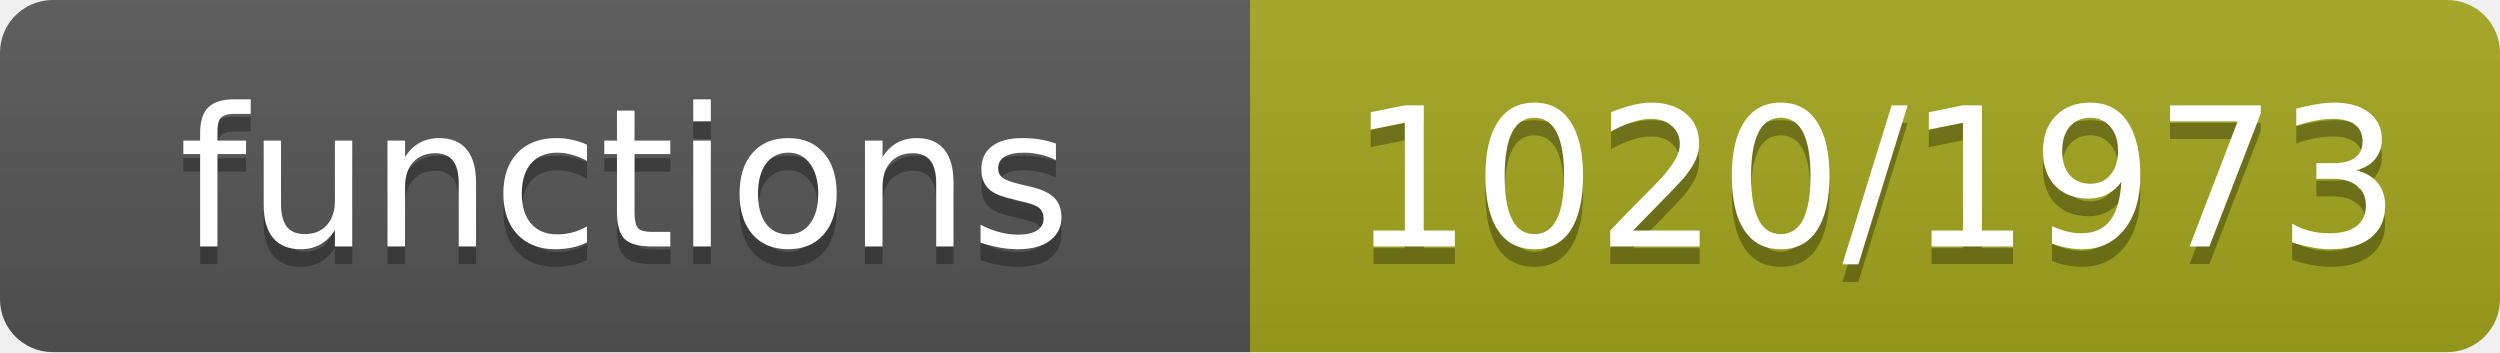
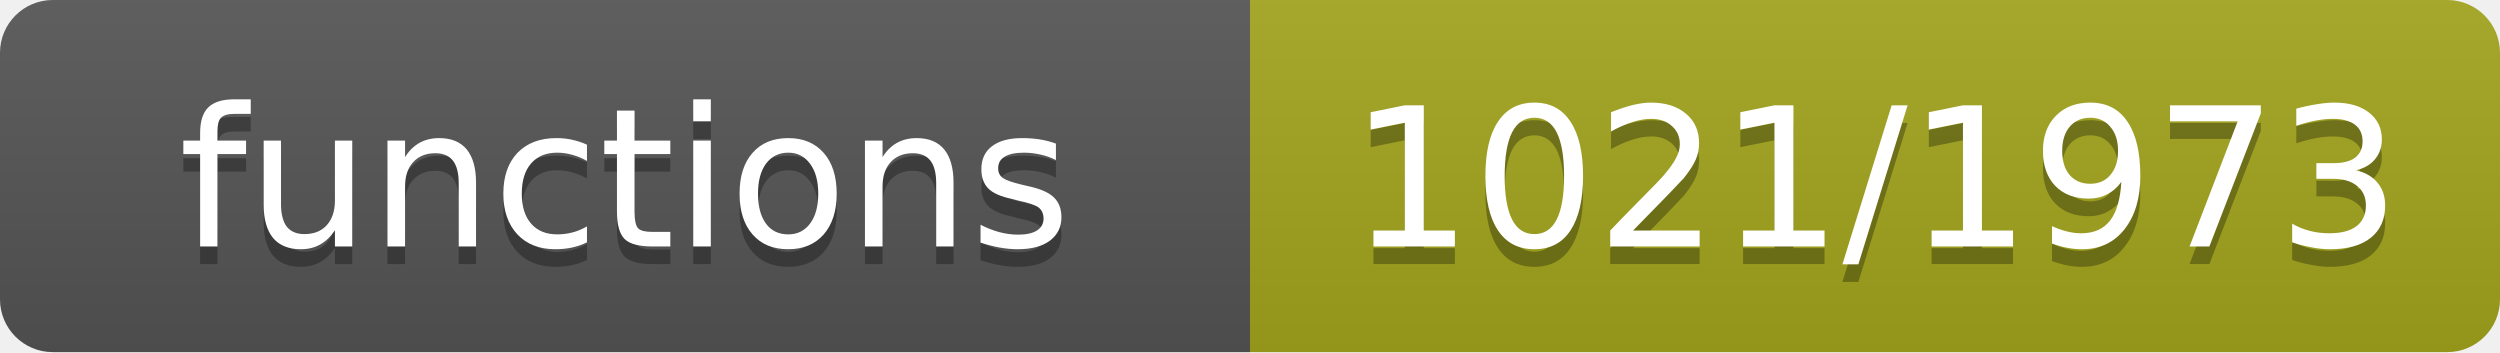
- <svg xmlns="http://www.w3.org/2000/svg" width="142" height="20" role="img" aria-label="functions: 1020/1973">
+ <svg xmlns="http://www.w3.org/2000/svg" width="142" height="20" role="img" aria-label="functions: 1021/1973">
  <linearGradient id="s" x2="0" y2="100%">
    <stop offset="0" stop-color="#bbb" stop-opacity=".1" />
    <stop offset="1" stop-opacity=".1" />
  </linearGradient>
  <clipPath id="r">
    <rect width="142" height="20" rx="3" fill="#fff" />
  </clipPath>
  <g clip-path="url(#r)">
    <rect width="71" height="20" fill="#555" />
    <rect x="71" width="71" height="20" fill="#a4a61d" />
    <rect width="142" height="20" fill="url(#s)" />
  </g>
  <g fill="#fff" text-anchor="middle" font-family="Verdana,Geneva,DejaVu Sans,sans-serif" font-size="11">
    <text x="35.5" y="15" fill="#010101" fill-opacity=".3">functions</text>
    <text x="35.5" y="14">functions</text>
-     <text x="106.5" y="15" fill="#010101" fill-opacity=".3">1020/1973</text>
-     <text x="106.5" y="14">1020/1973</text>
+     <text x="106.5" y="15" fill="#010101" fill-opacity=".3">1021/1973</text>
+     <text x="106.5" y="14">1021/1973</text>
  </g>
</svg>
